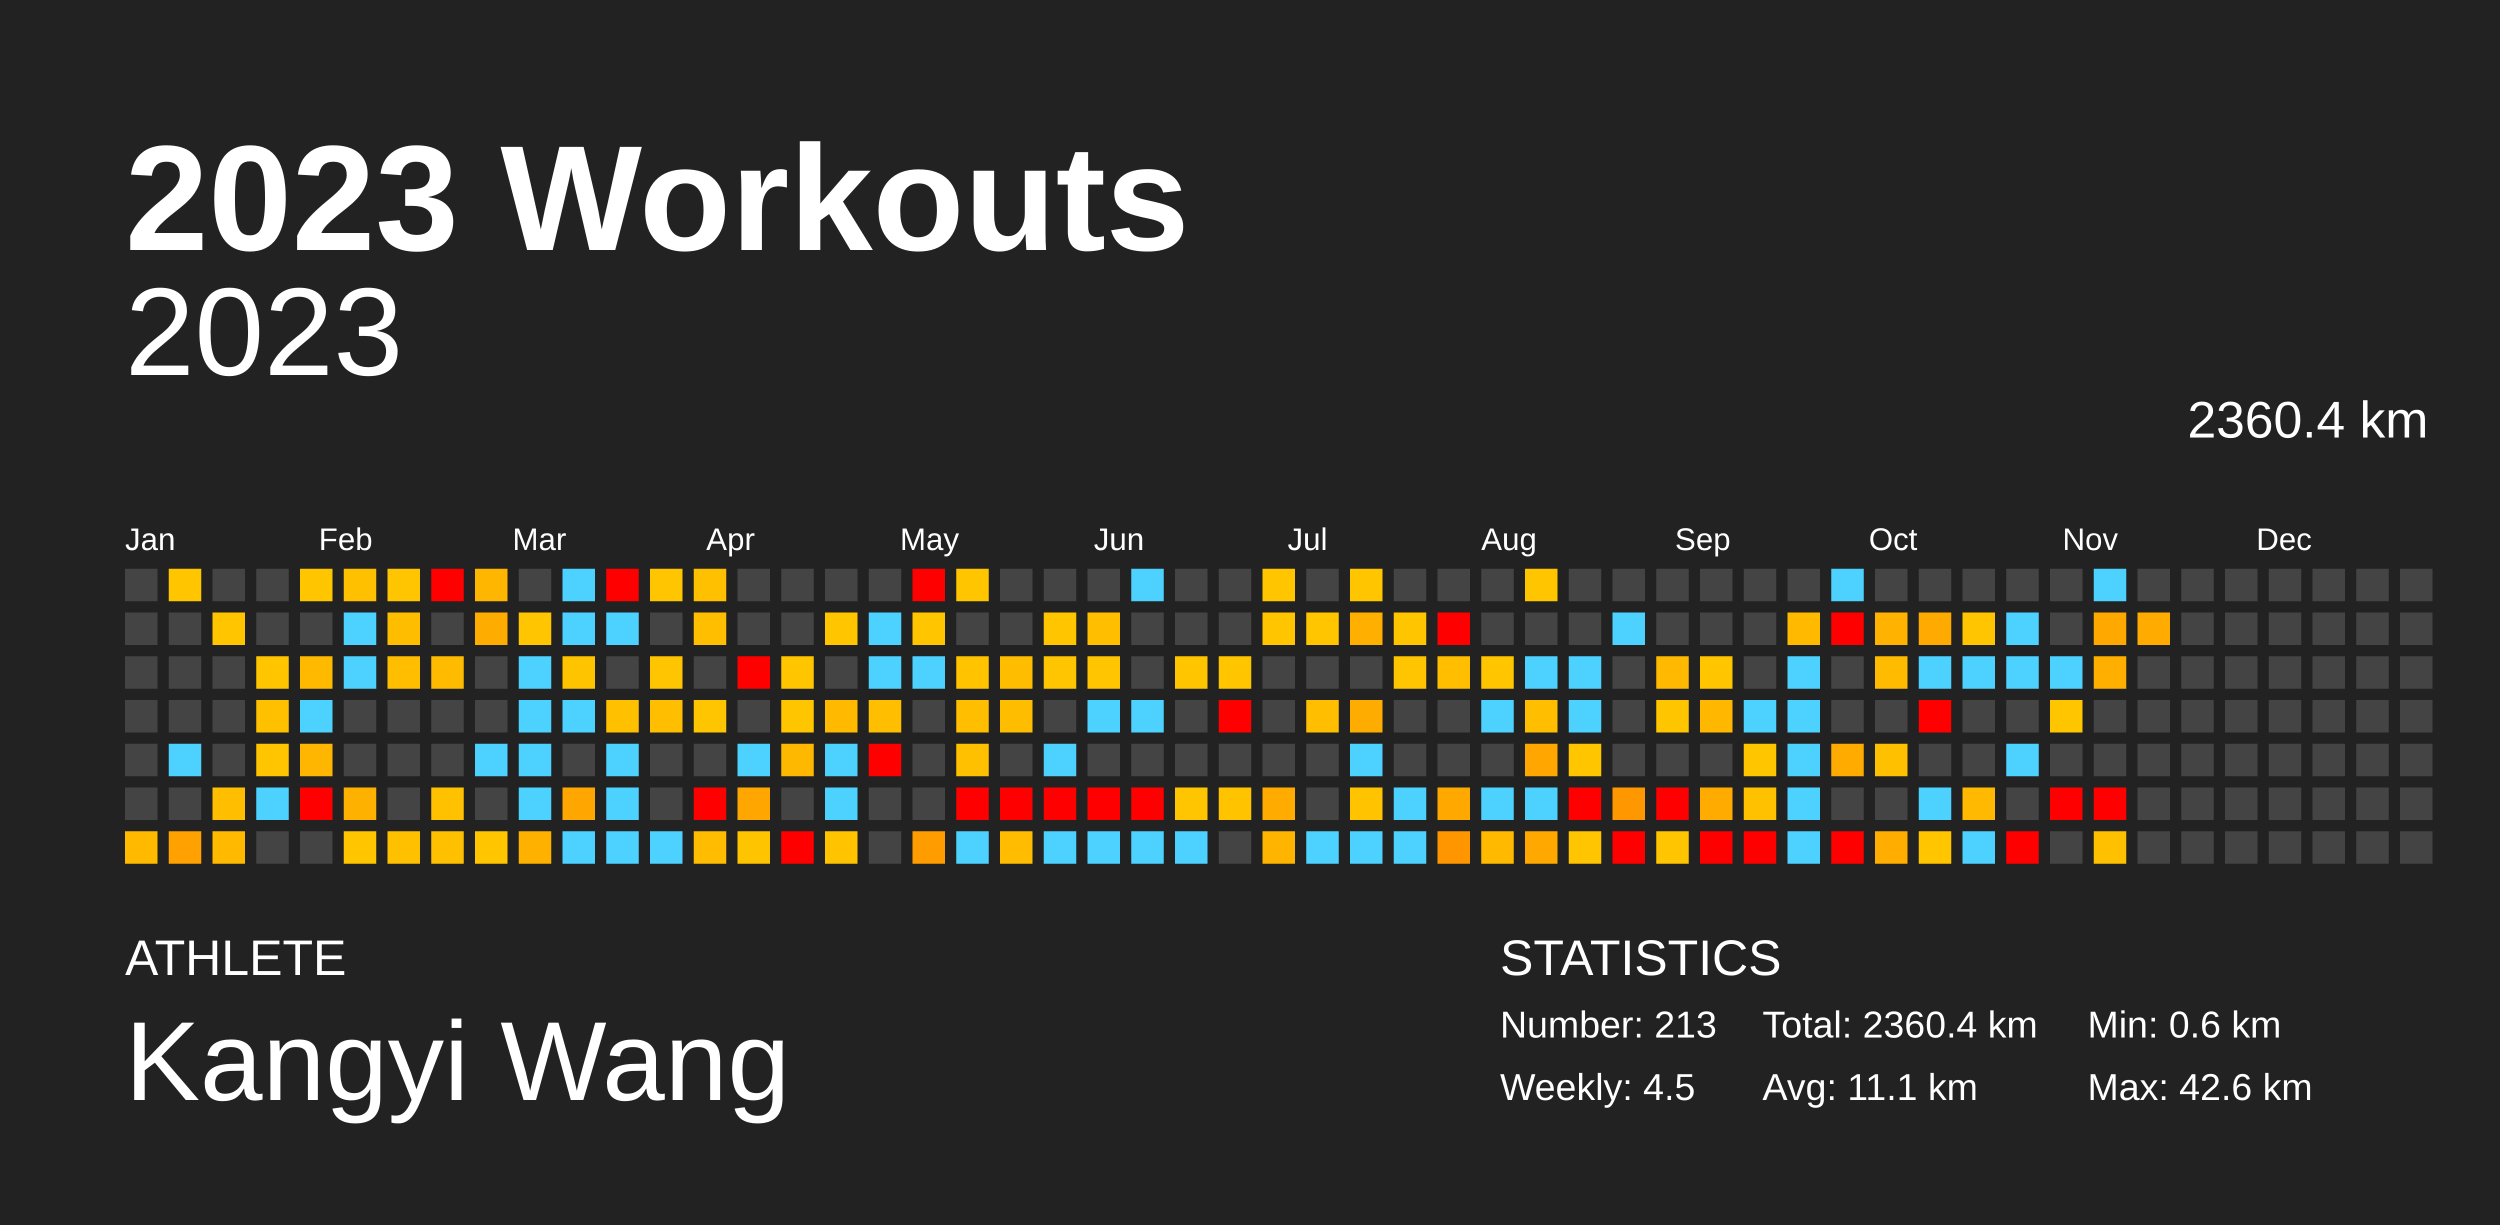
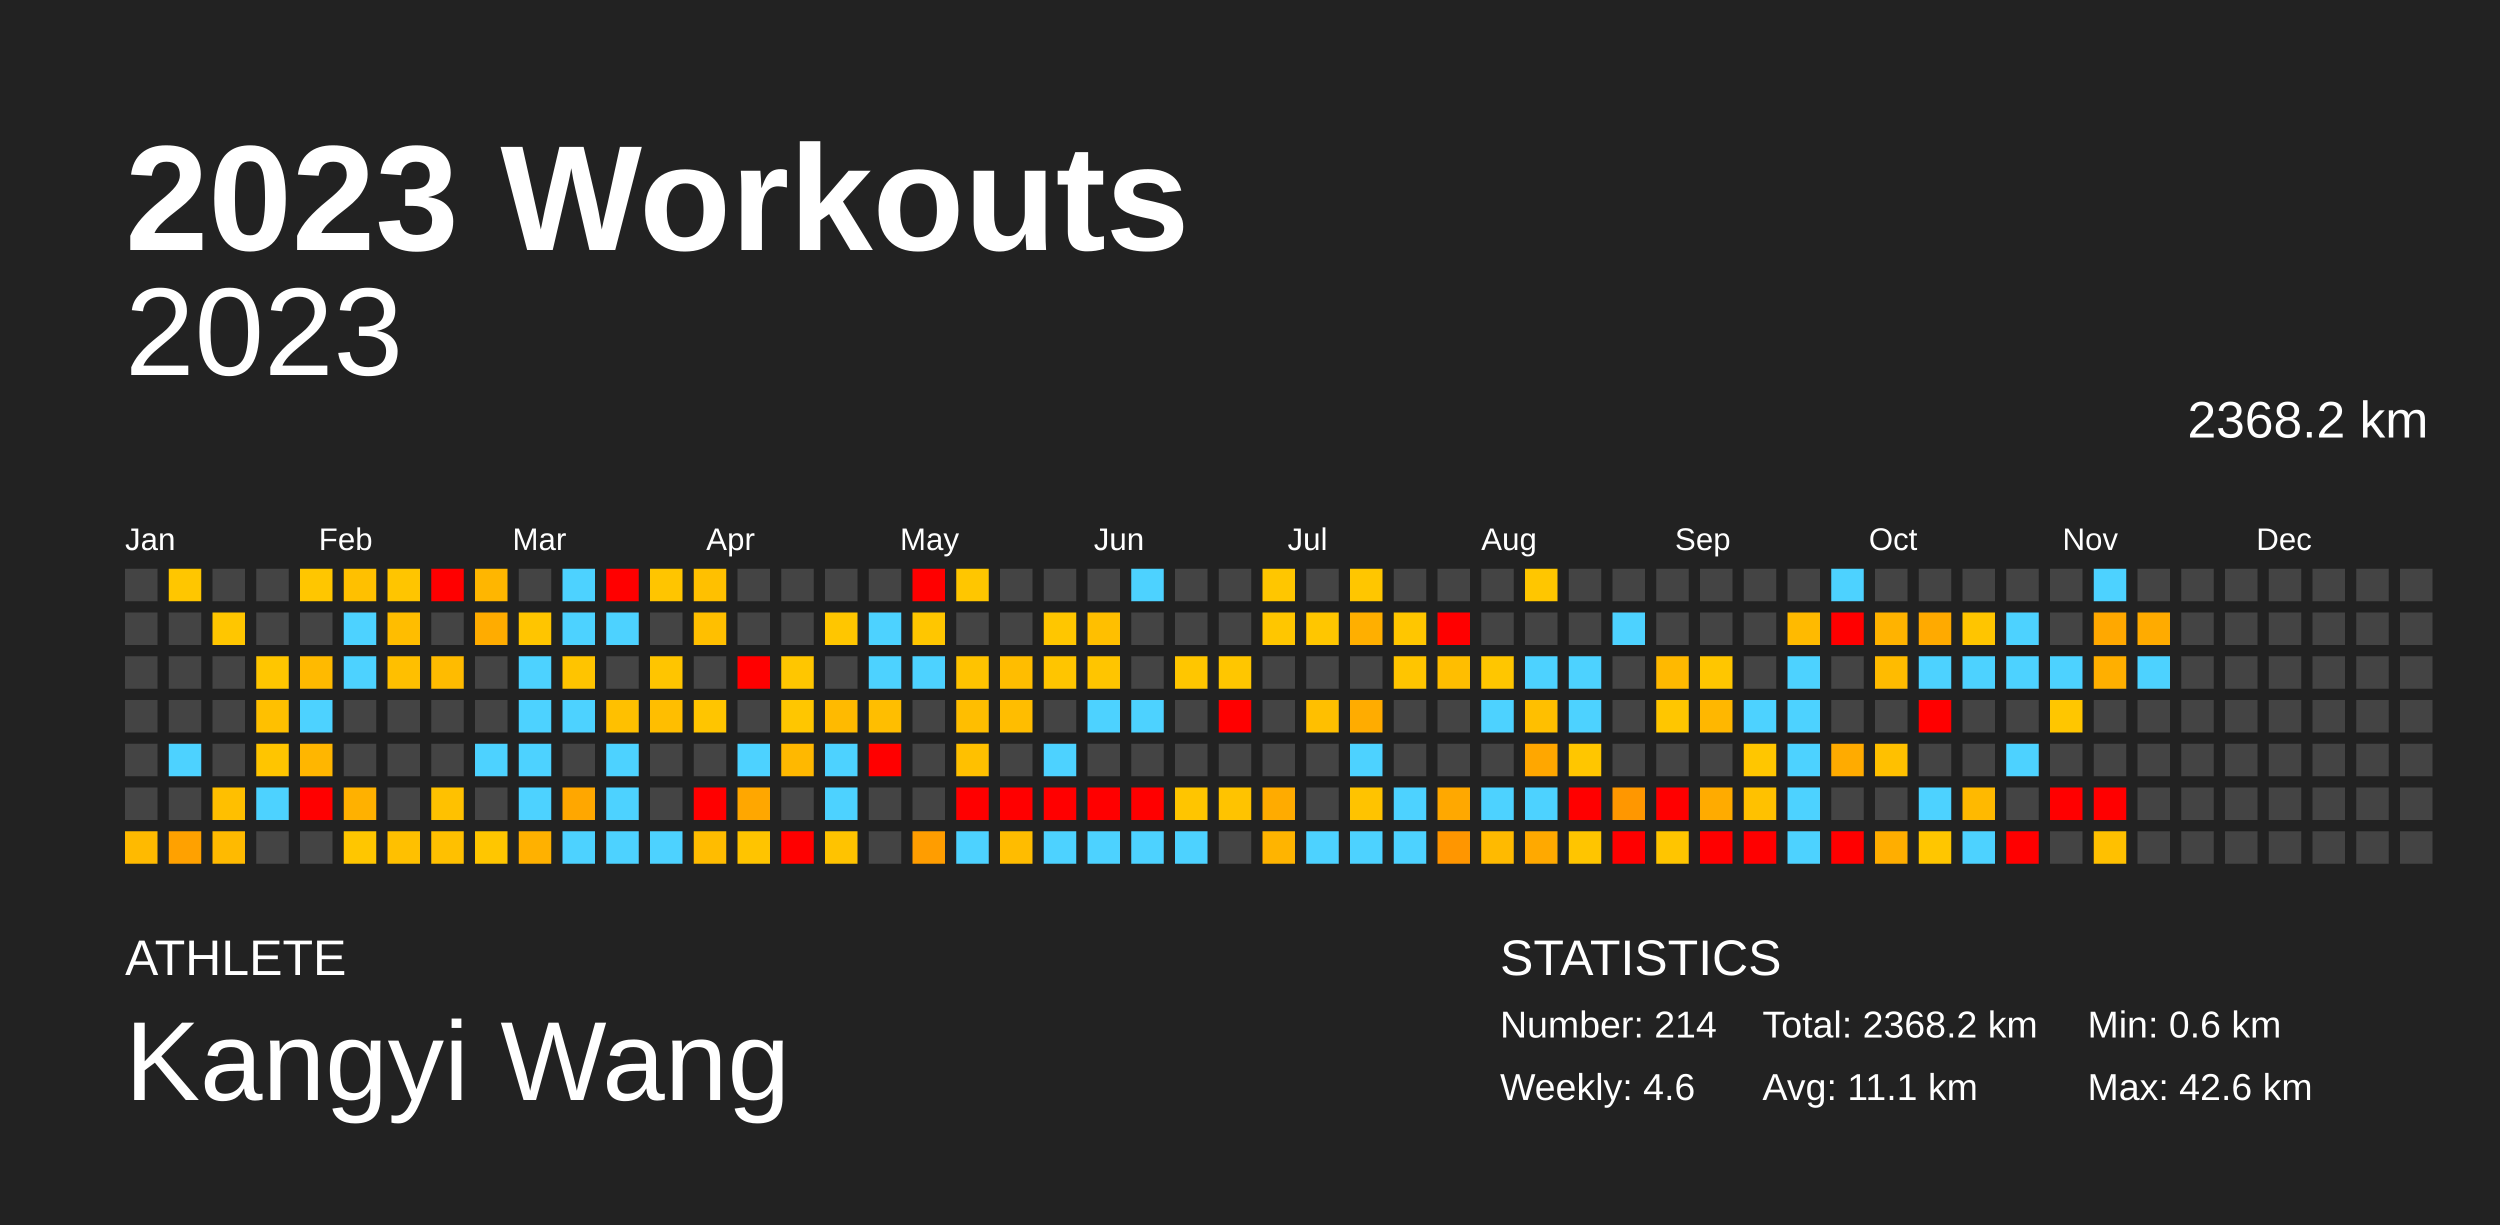
<svg xmlns="http://www.w3.org/2000/svg" baseProfile="full" height="98mm" version="1.1" viewBox="0,0,200,98" width="200mm">
  <defs />
  <rect fill="#222222" height="98" width="200" x="0" y="0" />
  <text fill="#FFFFFF" style="font-size:12px; font-family:Arial; font-weight:bold;" x="10" y="20">2023 Workouts</text>
  <text fill="#FFFFFF" style="font-size:4px; font-family:Arial" x="10" y="78">ATHLETE</text>
  <text fill="#FFFFFF" style="font-size:9px; font-family:Arial" x="10" y="88">Kangyi Wang</text>
  <text fill="#FFFFFF" style="font-size:4px; font-family:Arial" x="120" y="78">STATISTICS</text>
-   <text fill="#FFFFFF" style="font-size:3px; font-family:Arial" x="120" y="83">Number: 213</text>
-   <text fill="#FFFFFF" style="font-size:3px; font-family:Arial" x="120" y="88">Weekly: 4.5</text>
-   <text fill="#FFFFFF" style="font-size:3px; font-family:Arial" x="141" y="83">Total: 2360.4 km</text>
+   <text fill="#FFFFFF" style="font-size:3px; font-family:Arial" x="120" y="83">Number: 214</text>
+   <text fill="#FFFFFF" style="font-size:3px; font-family:Arial" x="120" y="88">Weekly: 4.6</text>
+   <text fill="#FFFFFF" style="font-size:3px; font-family:Arial" x="141" y="83">Total: 2368.2 km</text>
  <text fill="#FFFFFF" style="font-size:3px; font-family:Arial" x="141" y="88">Avg: 11.1 km</text>
  <text fill="#FFFFFF" style="font-size:3px; font-family:Arial" x="167" y="83">Min: 0.6 km</text>
  <text fill="#FFFFFF" style="font-size:3px; font-family:Arial" x="167" y="88">Max: 42.6 km</text>
  <text alignment-baseline="hanging" fill="#FFFFFF" style="font-size:10.0px; font-family:Arial;" x="10" y="30">2023</text>
-   <text alignment-baseline="hanging" fill="#FFFFFF" style="font-size:4.125px; font-family:Arial;" x="175" y="35">2360.4 km</text>
+   <text alignment-baseline="hanging" fill="#FFFFFF" style="font-size:4.125px; font-family:Arial;" x="175" y="35">2368.2 km</text>
  <text fill="#FFFFFF" style="font-size:2.5px; font-family:Arial" x="10.0" y="44">Jan</text>
  <text fill="#FFFFFF" style="font-size:2.5px; font-family:Arial" x="25.5" y="44">Feb</text>
  <text fill="#FFFFFF" style="font-size:2.5px; font-family:Arial" x="41.0" y="44">Mar</text>
  <text fill="#FFFFFF" style="font-size:2.5px; font-family:Arial" x="56.5" y="44">Apr</text>
  <text fill="#FFFFFF" style="font-size:2.5px; font-family:Arial" x="72.0" y="44">May</text>
  <text fill="#FFFFFF" style="font-size:2.5px; font-family:Arial" x="87.5" y="44">Jun</text>
  <text fill="#FFFFFF" style="font-size:2.5px; font-family:Arial" x="103.0" y="44">Jul</text>
  <text fill="#FFFFFF" style="font-size:2.5px; font-family:Arial" x="118.5" y="44">Aug</text>
  <text fill="#FFFFFF" style="font-size:2.5px; font-family:Arial" x="134.0" y="44">Sep</text>
  <text fill="#FFFFFF" style="font-size:2.5px; font-family:Arial" x="149.5" y="44">Oct</text>
  <text fill="#FFFFFF" style="font-size:2.5px; font-family:Arial" x="165.0" y="44">Nov</text>
  <text fill="#FFFFFF" style="font-size:2.5px; font-family:Arial" x="180.5" y="44">Dec</text>
  <rect fill="#444444" height="2.6" width="2.6" x="10.0" y="45.5" />
  <rect fill="#444444" height="2.6" width="2.6" x="10.0" y="49.0" />
  <rect fill="#444444" height="2.6" width="2.6" x="10.0" y="52.5" />
  <rect fill="#444444" height="2.6" width="2.6" x="10.0" y="56.0" />
  <rect fill="#444444" height="2.6" width="2.6" x="10.0" y="59.5" />
  <rect fill="#444444" height="2.6" width="2.6" x="10.0" y="63.0" />
  <rect fill="#ffba00" height="2.6" width="2.6" x="10.0" y="66.5" />
  <rect fill="#ffc600" height="2.6" width="2.6" x="13.5" y="45.5" />
  <rect fill="#444444" height="2.6" width="2.6" x="13.5" y="49.0" />
  <rect fill="#444444" height="2.6" width="2.6" x="13.5" y="52.5" />
  <rect fill="#444444" height="2.6" width="2.6" x="13.5" y="56.0" />
  <rect fill="#4dd2ff" height="2.6" width="2.6" x="13.5" y="59.5" />
  <rect fill="#444444" height="2.6" width="2.6" x="13.5" y="63.0" />
  <rect fill="#ffa100" height="2.6" width="2.6" x="13.5" y="66.5" />
  <rect fill="#444444" height="2.6" width="2.6" x="17.0" y="45.5" />
  <rect fill="#ffc600" height="2.6" width="2.6" x="17.0" y="49.0" />
  <rect fill="#444444" height="2.6" width="2.6" x="17.0" y="52.5" />
  <rect fill="#444444" height="2.6" width="2.6" x="17.0" y="56.0" />
  <rect fill="#444444" height="2.6" width="2.6" x="17.0" y="59.5" />
  <rect fill="#ffbf00" height="2.6" width="2.6" x="17.0" y="63.0" />
  <rect fill="#ffba00" height="2.6" width="2.6" x="17.0" y="66.5" />
  <rect fill="#444444" height="2.6" width="2.6" x="20.5" y="45.5" />
  <rect fill="#444444" height="2.6" width="2.6" x="20.5" y="49.0" />
  <rect fill="#ffc600" height="2.6" width="2.6" x="20.5" y="52.5" />
  <rect fill="#ffc000" height="2.6" width="2.6" x="20.5" y="56.0" />
  <rect fill="#ffc500" height="2.6" width="2.6" x="20.5" y="59.5" />
  <rect fill="#4dd2ff" height="2.6" width="2.6" x="20.5" y="63.0" />
  <rect fill="#444444" height="2.6" width="2.6" x="20.5" y="66.5" />
  <rect fill="#ffc600" height="2.6" width="2.6" x="24.0" y="45.5" />
  <rect fill="#444444" height="2.6" width="2.6" x="24.0" y="49.0" />
  <rect fill="#ffba00" height="2.6" width="2.6" x="24.0" y="52.5" />
  <rect fill="#4dd2ff" height="2.6" width="2.6" x="24.0" y="56.0" />
  <rect fill="#ffb600" height="2.6" width="2.6" x="24.0" y="59.5" />
  <rect fill="red" height="2.6" width="2.6" x="24.0" y="63.0" />
  <rect fill="#444444" height="2.6" width="2.6" x="24.0" y="66.5" />
  <rect fill="#ffc000" height="2.6" width="2.6" x="27.5" y="45.5" />
  <rect fill="#4dd2ff" height="2.6" width="2.6" x="27.5" y="49.0" />
  <rect fill="#4dd2ff" height="2.6" width="2.6" x="27.5" y="52.5" />
  <rect fill="#444444" height="2.6" width="2.6" x="27.5" y="56.0" />
  <rect fill="#444444" height="2.6" width="2.6" x="27.5" y="59.5" />
  <rect fill="#ffb100" height="2.6" width="2.6" x="27.5" y="63.0" />
  <rect fill="#ffc600" height="2.6" width="2.6" x="27.5" y="66.5" />
  <rect fill="#ffc500" height="2.6" width="2.6" x="31.0" y="45.5" />
  <rect fill="#ffbd00" height="2.6" width="2.6" x="31.0" y="49.0" />
  <rect fill="#ffbf00" height="2.6" width="2.6" x="31.0" y="52.5" />
  <rect fill="#444444" height="2.6" width="2.6" x="31.0" y="56.0" />
  <rect fill="#444444" height="2.6" width="2.6" x="31.0" y="59.5" />
  <rect fill="#444444" height="2.6" width="2.6" x="31.0" y="63.0" />
  <rect fill="#ffc000" height="2.6" width="2.6" x="31.0" y="66.5" />
  <rect fill="red" height="2.6" width="2.6" x="34.5" y="45.5" />
  <rect fill="#444444" height="2.6" width="2.6" x="34.5" y="49.0" />
  <rect fill="#ffbb00" height="2.6" width="2.6" x="34.5" y="52.5" />
  <rect fill="#444444" height="2.6" width="2.6" x="34.5" y="56.0" />
  <rect fill="#444444" height="2.6" width="2.6" x="34.5" y="59.5" />
  <rect fill="#ffc100" height="2.6" width="2.6" x="34.5" y="63.0" />
  <rect fill="#ffc000" height="2.6" width="2.6" x="34.5" y="66.5" />
  <rect fill="#ffb600" height="2.6" width="2.6" x="38.0" y="45.5" />
  <rect fill="#ffac00" height="2.6" width="2.6" x="38.0" y="49.0" />
  <rect fill="#444444" height="2.6" width="2.6" x="38.0" y="52.5" />
  <rect fill="#444444" height="2.6" width="2.6" x="38.0" y="56.0" />
  <rect fill="#4dd2ff" height="2.6" width="2.6" x="38.0" y="59.5" />
  <rect fill="#444444" height="2.6" width="2.6" x="38.0" y="63.0" />
  <rect fill="#ffc600" height="2.6" width="2.6" x="38.0" y="66.5" />
  <rect fill="#444444" height="2.6" width="2.6" x="41.5" y="45.5" />
  <rect fill="#ffc500" height="2.6" width="2.6" x="41.5" y="49.0" />
  <rect fill="#4dd2ff" height="2.6" width="2.6" x="41.5" y="52.5" />
  <rect fill="#4dd2ff" height="2.6" width="2.6" x="41.5" y="56.0" />
  <rect fill="#4dd2ff" height="2.6" width="2.6" x="41.5" y="59.5" />
  <rect fill="#4dd2ff" height="2.6" width="2.6" x="41.5" y="63.0" />
  <rect fill="#ffb100" height="2.6" width="2.6" x="41.5" y="66.5" />
  <rect fill="#4dd2ff" height="2.6" width="2.6" x="45.0" y="45.5" />
  <rect fill="#4dd2ff" height="2.6" width="2.6" x="45.0" y="49.0" />
  <rect fill="#ffc400" height="2.6" width="2.6" x="45.0" y="52.5" />
  <rect fill="#4dd2ff" height="2.6" width="2.6" x="45.0" y="56.0" />
  <rect fill="#444444" height="2.6" width="2.6" x="45.0" y="59.5" />
  <rect fill="#ffa700" height="2.6" width="2.6" x="45.0" y="63.0" />
  <rect fill="#4dd2ff" height="2.6" width="2.6" x="45.0" y="66.5" />
  <rect fill="red" height="2.6" width="2.6" x="48.5" y="45.5" />
  <rect fill="#4dd2ff" height="2.6" width="2.6" x="48.5" y="49.0" />
  <rect fill="#444444" height="2.6" width="2.6" x="48.5" y="52.5" />
  <rect fill="#ffc000" height="2.6" width="2.6" x="48.5" y="56.0" />
  <rect fill="#4dd2ff" height="2.6" width="2.6" x="48.5" y="59.5" />
  <rect fill="#4dd2ff" height="2.6" width="2.6" x="48.5" y="63.0" />
  <rect fill="#4dd2ff" height="2.6" width="2.6" x="48.5" y="66.5" />
  <rect fill="#ffc500" height="2.6" width="2.6" x="52.0" y="45.5" />
  <rect fill="#444444" height="2.6" width="2.6" x="52.0" y="49.0" />
  <rect fill="#ffc500" height="2.6" width="2.6" x="52.0" y="52.5" />
  <rect fill="#ffbe00" height="2.6" width="2.6" x="52.0" y="56.0" />
  <rect fill="#444444" height="2.6" width="2.6" x="52.0" y="59.5" />
  <rect fill="#444444" height="2.6" width="2.6" x="52.0" y="63.0" />
  <rect fill="#4dd2ff" height="2.6" width="2.6" x="52.0" y="66.5" />
  <rect fill="#ffc000" height="2.6" width="2.6" x="55.5" y="45.5" />
  <rect fill="#ffbf00" height="2.6" width="2.6" x="55.5" y="49.0" />
  <rect fill="#444444" height="2.6" width="2.6" x="55.5" y="52.5" />
  <rect fill="#ffc500" height="2.6" width="2.6" x="55.5" y="56.0" />
  <rect fill="#444444" height="2.6" width="2.6" x="55.5" y="59.5" />
  <rect fill="red" height="2.6" width="2.6" x="55.5" y="63.0" />
  <rect fill="#ffbc00" height="2.6" width="2.6" x="55.5" y="66.5" />
  <rect fill="#444444" height="2.6" width="2.6" x="59.0" y="45.5" />
  <rect fill="#444444" height="2.6" width="2.6" x="59.0" y="49.0" />
  <rect fill="red" height="2.6" width="2.6" x="59.0" y="52.5" />
  <rect fill="#444444" height="2.6" width="2.6" x="59.0" y="56.0" />
  <rect fill="#4dd2ff" height="2.6" width="2.6" x="59.0" y="59.5" />
  <rect fill="#ffa700" height="2.6" width="2.6" x="59.0" y="63.0" />
  <rect fill="#ffc400" height="2.6" width="2.6" x="59.0" y="66.5" />
  <rect fill="#444444" height="2.6" width="2.6" x="62.5" y="45.5" />
  <rect fill="#444444" height="2.6" width="2.6" x="62.5" y="49.0" />
  <rect fill="#ffc600" height="2.6" width="2.6" x="62.5" y="52.5" />
  <rect fill="#ffc600" height="2.6" width="2.6" x="62.5" y="56.0" />
  <rect fill="#ffb800" height="2.6" width="2.6" x="62.5" y="59.5" />
  <rect fill="#444444" height="2.6" width="2.6" x="62.5" y="63.0" />
  <rect fill="red" height="2.6" width="2.6" x="62.5" y="66.5" />
  <rect fill="#444444" height="2.6" width="2.6" x="66.0" y="45.5" />
  <rect fill="#ffc600" height="2.6" width="2.6" x="66.0" y="49.0" />
  <rect fill="#444444" height="2.6" width="2.6" x="66.0" y="52.5" />
  <rect fill="#ffba00" height="2.6" width="2.6" x="66.0" y="56.0" />
  <rect fill="#4dd2ff" height="2.6" width="2.6" x="66.0" y="59.5" />
  <rect fill="#4dd2ff" height="2.6" width="2.6" x="66.0" y="63.0" />
  <rect fill="#ffc300" height="2.6" width="2.6" x="66.0" y="66.5" />
  <rect fill="#444444" height="2.6" width="2.6" x="69.5" y="45.5" />
  <rect fill="#4dd2ff" height="2.6" width="2.6" x="69.5" y="49.0" />
  <rect fill="#4dd2ff" height="2.6" width="2.6" x="69.5" y="52.5" />
  <rect fill="#ffbe00" height="2.6" width="2.6" x="69.5" y="56.0" />
  <rect fill="red" height="2.6" width="2.6" x="69.5" y="59.5" />
  <rect fill="#444444" height="2.6" width="2.6" x="69.5" y="63.0" />
  <rect fill="#444444" height="2.6" width="2.6" x="69.5" y="66.5" />
  <rect fill="red" height="2.6" width="2.6" x="73.0" y="45.5" />
  <rect fill="#ffc600" height="2.6" width="2.6" x="73.0" y="49.0" />
  <rect fill="#4dd2ff" height="2.6" width="2.6" x="73.0" y="52.5" />
  <rect fill="#444444" height="2.6" width="2.6" x="73.0" y="56.0" />
  <rect fill="#444444" height="2.6" width="2.6" x="73.0" y="59.5" />
  <rect fill="#444444" height="2.6" width="2.6" x="73.0" y="63.0" />
  <rect fill="#ff9d00" height="2.6" width="2.6" x="73.0" y="66.5" />
  <rect fill="#ffc600" height="2.6" width="2.6" x="76.5" y="45.5" />
  <rect fill="#444444" height="2.6" width="2.6" x="76.5" y="49.0" />
  <rect fill="#ffc300" height="2.6" width="2.6" x="76.5" y="52.5" />
  <rect fill="#ffbe00" height="2.6" width="2.6" x="76.5" y="56.0" />
  <rect fill="#ffc000" height="2.6" width="2.6" x="76.5" y="59.5" />
  <rect fill="red" height="2.6" width="2.6" x="76.5" y="63.0" />
  <rect fill="#4dd2ff" height="2.6" width="2.6" x="76.5" y="66.5" />
  <rect fill="#444444" height="2.6" width="2.6" x="80.0" y="45.5" />
  <rect fill="#444444" height="2.6" width="2.6" x="80.0" y="49.0" />
  <rect fill="#ffbd00" height="2.6" width="2.6" x="80.0" y="52.5" />
  <rect fill="#ffbd00" height="2.6" width="2.6" x="80.0" y="56.0" />
  <rect fill="#444444" height="2.6" width="2.6" x="80.0" y="59.5" />
  <rect fill="red" height="2.6" width="2.6" x="80.0" y="63.0" />
  <rect fill="#ffbc00" height="2.6" width="2.6" x="80.0" y="66.5" />
  <rect fill="#444444" height="2.6" width="2.6" x="83.5" y="45.5" />
  <rect fill="#ffc600" height="2.6" width="2.6" x="83.5" y="49.0" />
  <rect fill="#ffc500" height="2.6" width="2.6" x="83.5" y="52.5" />
  <rect fill="#444444" height="2.6" width="2.6" x="83.5" y="56.0" />
  <rect fill="#4dd2ff" height="2.6" width="2.6" x="83.5" y="59.5" />
  <rect fill="red" height="2.6" width="2.6" x="83.5" y="63.0" />
  <rect fill="#4dd2ff" height="2.6" width="2.6" x="83.5" y="66.5" />
  <rect fill="#444444" height="2.6" width="2.6" x="87.0" y="45.5" />
  <rect fill="#ffbf00" height="2.6" width="2.6" x="87.0" y="49.0" />
  <rect fill="#ffc500" height="2.6" width="2.6" x="87.0" y="52.5" />
  <rect fill="#4dd2ff" height="2.6" width="2.6" x="87.0" y="56.0" />
  <rect fill="#444444" height="2.6" width="2.6" x="87.0" y="59.5" />
  <rect fill="red" height="2.6" width="2.6" x="87.0" y="63.0" />
  <rect fill="#4dd2ff" height="2.6" width="2.6" x="87.0" y="66.5" />
  <rect fill="#4dd2ff" height="2.6" width="2.6" x="90.5" y="45.5" />
  <rect fill="#444444" height="2.6" width="2.6" x="90.5" y="49.0" />
  <rect fill="#444444" height="2.6" width="2.6" x="90.5" y="52.5" />
  <rect fill="#4dd2ff" height="2.6" width="2.6" x="90.5" y="56.0" />
  <rect fill="#444444" height="2.6" width="2.6" x="90.5" y="59.5" />
  <rect fill="red" height="2.6" width="2.6" x="90.5" y="63.0" />
  <rect fill="#4dd2ff" height="2.6" width="2.6" x="90.5" y="66.5" />
  <rect fill="#444444" height="2.6" width="2.6" x="94.0" y="45.5" />
  <rect fill="#444444" height="2.6" width="2.6" x="94.0" y="49.0" />
  <rect fill="#ffc600" height="2.6" width="2.6" x="94.0" y="52.5" />
  <rect fill="#444444" height="2.6" width="2.6" x="94.0" y="56.0" />
  <rect fill="#444444" height="2.6" width="2.6" x="94.0" y="59.5" />
  <rect fill="#ffc500" height="2.6" width="2.6" x="94.0" y="63.0" />
  <rect fill="#4dd2ff" height="2.6" width="2.6" x="94.0" y="66.5" />
  <rect fill="#444444" height="2.6" width="2.6" x="97.5" y="45.5" />
  <rect fill="#444444" height="2.6" width="2.6" x="97.5" y="49.0" />
  <rect fill="#ffc600" height="2.6" width="2.6" x="97.5" y="52.5" />
  <rect fill="red" height="2.6" width="2.6" x="97.5" y="56.0" />
  <rect fill="#444444" height="2.6" width="2.6" x="97.5" y="59.5" />
  <rect fill="#ffc300" height="2.6" width="2.6" x="97.5" y="63.0" />
  <rect fill="#444444" height="2.6" width="2.6" x="97.5" y="66.5" />
  <rect fill="#ffc600" height="2.6" width="2.6" x="101.0" y="45.5" />
  <rect fill="#ffc600" height="2.6" width="2.6" x="101.0" y="49.0" />
  <rect fill="#444444" height="2.6" width="2.6" x="101.0" y="52.5" />
  <rect fill="#444444" height="2.6" width="2.6" x="101.0" y="56.0" />
  <rect fill="#444444" height="2.6" width="2.6" x="101.0" y="59.5" />
  <rect fill="#ffab00" height="2.6" width="2.6" x="101.0" y="63.0" />
  <rect fill="#ffb400" height="2.6" width="2.6" x="101.0" y="66.5" />
  <rect fill="#444444" height="2.6" width="2.6" x="104.5" y="45.5" />
  <rect fill="#ffc600" height="2.6" width="2.6" x="104.5" y="49.0" />
  <rect fill="#444444" height="2.6" width="2.6" x="104.5" y="52.5" />
  <rect fill="#ffbf00" height="2.6" width="2.6" x="104.5" y="56.0" />
  <rect fill="#444444" height="2.6" width="2.6" x="104.5" y="59.5" />
  <rect fill="#444444" height="2.6" width="2.6" x="104.5" y="63.0" />
  <rect fill="#4dd2ff" height="2.6" width="2.6" x="104.5" y="66.5" />
  <rect fill="#ffc600" height="2.6" width="2.6" x="108.0" y="45.5" />
  <rect fill="#ffaf00" height="2.6" width="2.6" x="108.0" y="49.0" />
  <rect fill="#444444" height="2.6" width="2.6" x="108.0" y="52.5" />
  <rect fill="#ffac00" height="2.6" width="2.6" x="108.0" y="56.0" />
  <rect fill="#4dd2ff" height="2.6" width="2.6" x="108.0" y="59.5" />
  <rect fill="#ffc300" height="2.6" width="2.6" x="108.0" y="63.0" />
  <rect fill="#4dd2ff" height="2.6" width="2.6" x="108.0" y="66.5" />
  <rect fill="#444444" height="2.6" width="2.6" x="111.5" y="45.5" />
  <rect fill="#ffc600" height="2.6" width="2.6" x="111.5" y="49.0" />
  <rect fill="#ffc500" height="2.6" width="2.6" x="111.5" y="52.5" />
  <rect fill="#444444" height="2.6" width="2.6" x="111.5" y="56.0" />
  <rect fill="#444444" height="2.6" width="2.6" x="111.5" y="59.5" />
  <rect fill="#4dd2ff" height="2.6" width="2.6" x="111.5" y="63.0" />
  <rect fill="#4dd2ff" height="2.6" width="2.6" x="111.5" y="66.5" />
  <rect fill="#444444" height="2.6" width="2.6" x="115.0" y="45.5" />
  <rect fill="red" height="2.6" width="2.6" x="115.0" y="49.0" />
  <rect fill="#ffbe00" height="2.6" width="2.6" x="115.0" y="52.5" />
  <rect fill="#444444" height="2.6" width="2.6" x="115.0" y="56.0" />
  <rect fill="#444444" height="2.6" width="2.6" x="115.0" y="59.5" />
  <rect fill="#ffa800" height="2.6" width="2.6" x="115.0" y="63.0" />
  <rect fill="#ff9600" height="2.6" width="2.6" x="115.0" y="66.5" />
  <rect fill="#444444" height="2.6" width="2.6" x="118.5" y="45.5" />
  <rect fill="#444444" height="2.6" width="2.6" x="118.5" y="49.0" />
  <rect fill="#ffc600" height="2.6" width="2.6" x="118.5" y="52.5" />
  <rect fill="#4dd2ff" height="2.6" width="2.6" x="118.5" y="56.0" />
  <rect fill="#444444" height="2.6" width="2.6" x="118.5" y="59.5" />
  <rect fill="#4dd2ff" height="2.6" width="2.6" x="118.5" y="63.0" />
  <rect fill="#ffba00" height="2.6" width="2.6" x="118.5" y="66.5" />
  <rect fill="#ffc600" height="2.6" width="2.6" x="122.0" y="45.5" />
  <rect fill="#444444" height="2.6" width="2.6" x="122.0" y="49.0" />
  <rect fill="#4dd2ff" height="2.6" width="2.6" x="122.0" y="52.5" />
  <rect fill="#ffbf00" height="2.6" width="2.6" x="122.0" y="56.0" />
  <rect fill="#ffa700" height="2.6" width="2.6" x="122.0" y="59.5" />
  <rect fill="#4dd2ff" height="2.6" width="2.6" x="122.0" y="63.0" />
  <rect fill="#ffa900" height="2.6" width="2.6" x="122.0" y="66.5" />
  <rect fill="#444444" height="2.6" width="2.6" x="125.5" y="45.5" />
  <rect fill="#444444" height="2.6" width="2.6" x="125.5" y="49.0" />
  <rect fill="#4dd2ff" height="2.6" width="2.6" x="125.5" y="52.5" />
  <rect fill="#4dd2ff" height="2.6" width="2.6" x="125.5" y="56.0" />
  <rect fill="#ffc600" height="2.6" width="2.6" x="125.5" y="59.5" />
  <rect fill="red" height="2.6" width="2.6" x="125.5" y="63.0" />
  <rect fill="#ffc500" height="2.6" width="2.6" x="125.5" y="66.5" />
  <rect fill="#444444" height="2.6" width="2.6" x="129.0" y="45.5" />
  <rect fill="#4dd2ff" height="2.6" width="2.6" x="129.0" y="49.0" />
  <rect fill="#444444" height="2.6" width="2.6" x="129.0" y="52.5" />
  <rect fill="#444444" height="2.6" width="2.6" x="129.0" y="56.0" />
  <rect fill="#444444" height="2.6" width="2.6" x="129.0" y="59.5" />
  <rect fill="#ff9700" height="2.6" width="2.6" x="129.0" y="63.0" />
  <rect fill="red" height="2.6" width="2.6" x="129.0" y="66.5" />
  <rect fill="#444444" height="2.6" width="2.6" x="132.5" y="45.5" />
  <rect fill="#444444" height="2.6" width="2.6" x="132.5" y="49.0" />
  <rect fill="#ffb900" height="2.6" width="2.6" x="132.5" y="52.5" />
  <rect fill="#ffc600" height="2.6" width="2.6" x="132.5" y="56.0" />
  <rect fill="#444444" height="2.6" width="2.6" x="132.5" y="59.5" />
  <rect fill="red" height="2.6" width="2.6" x="132.5" y="63.0" />
  <rect fill="#ffc500" height="2.6" width="2.6" x="132.5" y="66.5" />
  <rect fill="#444444" height="2.6" width="2.6" x="136.0" y="45.5" />
  <rect fill="#444444" height="2.6" width="2.6" x="136.0" y="49.0" />
  <rect fill="#ffc600" height="2.6" width="2.6" x="136.0" y="52.5" />
  <rect fill="#ffb700" height="2.6" width="2.6" x="136.0" y="56.0" />
  <rect fill="#444444" height="2.6" width="2.6" x="136.0" y="59.5" />
  <rect fill="#ffab00" height="2.6" width="2.6" x="136.0" y="63.0" />
  <rect fill="red" height="2.6" width="2.6" x="136.0" y="66.5" />
  <rect fill="#444444" height="2.6" width="2.6" x="139.5" y="45.5" />
  <rect fill="#444444" height="2.6" width="2.6" x="139.5" y="49.0" />
  <rect fill="#444444" height="2.6" width="2.6" x="139.5" y="52.5" />
  <rect fill="#4dd2ff" height="2.6" width="2.6" x="139.5" y="56.0" />
  <rect fill="#ffc600" height="2.6" width="2.6" x="139.5" y="59.5" />
  <rect fill="#ffc100" height="2.6" width="2.6" x="139.5" y="63.0" />
  <rect fill="red" height="2.6" width="2.6" x="139.5" y="66.5" />
  <rect fill="#444444" height="2.6" width="2.6" x="143.0" y="45.5" />
  <rect fill="#ffba00" height="2.6" width="2.6" x="143.0" y="49.0" />
  <rect fill="#4dd2ff" height="2.6" width="2.6" x="143.0" y="52.5" />
  <rect fill="#4dd2ff" height="2.6" width="2.6" x="143.0" y="56.0" />
  <rect fill="#4dd2ff" height="2.6" width="2.6" x="143.0" y="59.5" />
  <rect fill="#4dd2ff" height="2.6" width="2.6" x="143.0" y="63.0" />
  <rect fill="#4dd2ff" height="2.6" width="2.6" x="143.0" y="66.5" />
  <rect fill="#4dd2ff" height="2.6" width="2.6" x="146.5" y="45.5" />
  <rect fill="red" height="2.6" width="2.6" x="146.5" y="49.0" />
  <rect fill="#444444" height="2.6" width="2.6" x="146.5" y="52.5" />
  <rect fill="#444444" height="2.6" width="2.6" x="146.5" y="56.0" />
  <rect fill="#ffab00" height="2.6" width="2.6" x="146.5" y="59.5" />
  <rect fill="#444444" height="2.6" width="2.6" x="146.5" y="63.0" />
  <rect fill="red" height="2.6" width="2.6" x="146.5" y="66.5" />
  <rect fill="#444444" height="2.6" width="2.6" x="150.0" y="45.5" />
  <rect fill="#ffb300" height="2.6" width="2.6" x="150.0" y="49.0" />
  <rect fill="#ffbb00" height="2.6" width="2.6" x="150.0" y="52.5" />
  <rect fill="#444444" height="2.6" width="2.6" x="150.0" y="56.0" />
  <rect fill="#ffc000" height="2.6" width="2.6" x="150.0" y="59.5" />
  <rect fill="#444444" height="2.6" width="2.6" x="150.0" y="63.0" />
  <rect fill="#ffae00" height="2.6" width="2.6" x="150.0" y="66.5" />
  <rect fill="#444444" height="2.6" width="2.6" x="153.5" y="45.5" />
  <rect fill="#ffaa00" height="2.6" width="2.6" x="153.5" y="49.0" />
  <rect fill="#4dd2ff" height="2.6" width="2.6" x="153.5" y="52.5" />
  <rect fill="red" height="2.6" width="2.6" x="153.5" y="56.0" />
  <rect fill="#444444" height="2.6" width="2.6" x="153.5" y="59.5" />
  <rect fill="#4dd2ff" height="2.6" width="2.6" x="153.5" y="63.0" />
  <rect fill="#ffc600" height="2.6" width="2.6" x="153.5" y="66.5" />
  <rect fill="#444444" height="2.6" width="2.6" x="157.0" y="45.5" />
  <rect fill="#ffc500" height="2.6" width="2.6" x="157.0" y="49.0" />
  <rect fill="#4dd2ff" height="2.6" width="2.6" x="157.0" y="52.5" />
  <rect fill="#444444" height="2.6" width="2.6" x="157.0" y="56.0" />
  <rect fill="#444444" height="2.6" width="2.6" x="157.0" y="59.5" />
  <rect fill="#ffb900" height="2.6" width="2.6" x="157.0" y="63.0" />
  <rect fill="#4dd2ff" height="2.6" width="2.6" x="157.0" y="66.5" />
  <rect fill="#444444" height="2.6" width="2.6" x="160.5" y="45.5" />
  <rect fill="#4dd2ff" height="2.6" width="2.6" x="160.5" y="49.0" />
  <rect fill="#4dd2ff" height="2.6" width="2.6" x="160.5" y="52.5" />
  <rect fill="#444444" height="2.6" width="2.6" x="160.5" y="56.0" />
  <rect fill="#4dd2ff" height="2.6" width="2.6" x="160.5" y="59.5" />
  <rect fill="#444444" height="2.6" width="2.6" x="160.5" y="63.0" />
  <rect fill="red" height="2.6" width="2.6" x="160.5" y="66.5" />
  <rect fill="#444444" height="2.6" width="2.6" x="164.0" y="45.5" />
  <rect fill="#444444" height="2.6" width="2.6" x="164.0" y="49.0" />
  <rect fill="#4dd2ff" height="2.6" width="2.6" x="164.0" y="52.5" />
  <rect fill="#ffc600" height="2.6" width="2.6" x="164.0" y="56.0" />
  <rect fill="#444444" height="2.6" width="2.6" x="164.0" y="59.5" />
  <rect fill="red" height="2.6" width="2.6" x="164.0" y="63.0" />
  <rect fill="#444444" height="2.6" width="2.6" x="164.0" y="66.5" />
  <rect fill="#4dd2ff" height="2.6" width="2.6" x="167.5" y="45.5" />
  <rect fill="#ffa800" height="2.6" width="2.6" x="167.5" y="49.0" />
  <rect fill="#ffaf00" height="2.6" width="2.6" x="167.5" y="52.5" />
  <rect fill="#444444" height="2.6" width="2.6" x="167.5" y="56.0" />
  <rect fill="#444444" height="2.6" width="2.6" x="167.5" y="59.5" />
  <rect fill="red" height="2.6" width="2.6" x="167.5" y="63.0" />
  <rect fill="#ffc000" height="2.6" width="2.6" x="167.5" y="66.5" />
  <rect fill="#444444" height="2.6" width="2.6" x="171.0" y="45.5" />
  <rect fill="#ffab00" height="2.6" width="2.6" x="171.0" y="49.0" />
-   <rect fill="#444444" height="2.6" width="2.6" x="171.0" y="52.5" />
+   <rect fill="#4dd2ff" height="2.6" width="2.6" x="171.0" y="52.5" />
  <rect fill="#444444" height="2.6" width="2.6" x="171.0" y="56.0" />
  <rect fill="#444444" height="2.6" width="2.6" x="171.0" y="59.5" />
  <rect fill="#444444" height="2.6" width="2.6" x="171.0" y="63.0" />
  <rect fill="#444444" height="2.6" width="2.6" x="171.0" y="66.5" />
  <rect fill="#444444" height="2.6" width="2.6" x="174.5" y="45.5" />
  <rect fill="#444444" height="2.6" width="2.6" x="174.5" y="49.0" />
  <rect fill="#444444" height="2.6" width="2.6" x="174.5" y="52.5" />
  <rect fill="#444444" height="2.6" width="2.6" x="174.5" y="56.0" />
  <rect fill="#444444" height="2.6" width="2.6" x="174.5" y="59.5" />
  <rect fill="#444444" height="2.6" width="2.6" x="174.5" y="63.0" />
  <rect fill="#444444" height="2.6" width="2.6" x="174.5" y="66.5" />
  <rect fill="#444444" height="2.6" width="2.6" x="178.0" y="45.5" />
  <rect fill="#444444" height="2.6" width="2.6" x="178.0" y="49.0" />
  <rect fill="#444444" height="2.6" width="2.6" x="178.0" y="52.5" />
  <rect fill="#444444" height="2.6" width="2.6" x="178.0" y="56.0" />
  <rect fill="#444444" height="2.6" width="2.6" x="178.0" y="59.5" />
  <rect fill="#444444" height="2.6" width="2.6" x="178.0" y="63.0" />
  <rect fill="#444444" height="2.6" width="2.6" x="178.0" y="66.5" />
  <rect fill="#444444" height="2.6" width="2.6" x="181.5" y="45.5" />
  <rect fill="#444444" height="2.6" width="2.6" x="181.5" y="49.0" />
  <rect fill="#444444" height="2.6" width="2.6" x="181.5" y="52.5" />
  <rect fill="#444444" height="2.6" width="2.6" x="181.5" y="56.0" />
  <rect fill="#444444" height="2.6" width="2.6" x="181.5" y="59.5" />
  <rect fill="#444444" height="2.6" width="2.6" x="181.5" y="63.0" />
  <rect fill="#444444" height="2.6" width="2.6" x="181.5" y="66.5" />
  <rect fill="#444444" height="2.6" width="2.6" x="185.0" y="45.5" />
  <rect fill="#444444" height="2.6" width="2.6" x="185.0" y="49.0" />
  <rect fill="#444444" height="2.6" width="2.6" x="185.0" y="52.5" />
  <rect fill="#444444" height="2.6" width="2.6" x="185.0" y="56.0" />
  <rect fill="#444444" height="2.6" width="2.6" x="185.0" y="59.5" />
  <rect fill="#444444" height="2.6" width="2.6" x="185.0" y="63.0" />
  <rect fill="#444444" height="2.6" width="2.6" x="185.0" y="66.5" />
  <rect fill="#444444" height="2.6" width="2.6" x="188.5" y="45.5" />
  <rect fill="#444444" height="2.6" width="2.6" x="188.5" y="49.0" />
  <rect fill="#444444" height="2.6" width="2.6" x="188.5" y="52.5" />
  <rect fill="#444444" height="2.6" width="2.6" x="188.5" y="56.0" />
  <rect fill="#444444" height="2.6" width="2.6" x="188.5" y="59.5" />
  <rect fill="#444444" height="2.6" width="2.6" x="188.5" y="63.0" />
  <rect fill="#444444" height="2.6" width="2.6" x="188.5" y="66.5" />
  <rect fill="#444444" height="2.6" width="2.6" x="192.0" y="45.5" />
  <rect fill="#444444" height="2.6" width="2.6" x="192.0" y="49.0" />
  <rect fill="#444444" height="2.6" width="2.6" x="192.0" y="52.5" />
  <rect fill="#444444" height="2.6" width="2.6" x="192.0" y="56.0" />
  <rect fill="#444444" height="2.6" width="2.6" x="192.0" y="59.5" />
  <rect fill="#444444" height="2.6" width="2.6" x="192.0" y="63.0" />
  <rect fill="#444444" height="2.6" width="2.6" x="192.0" y="66.5" />
</svg>
